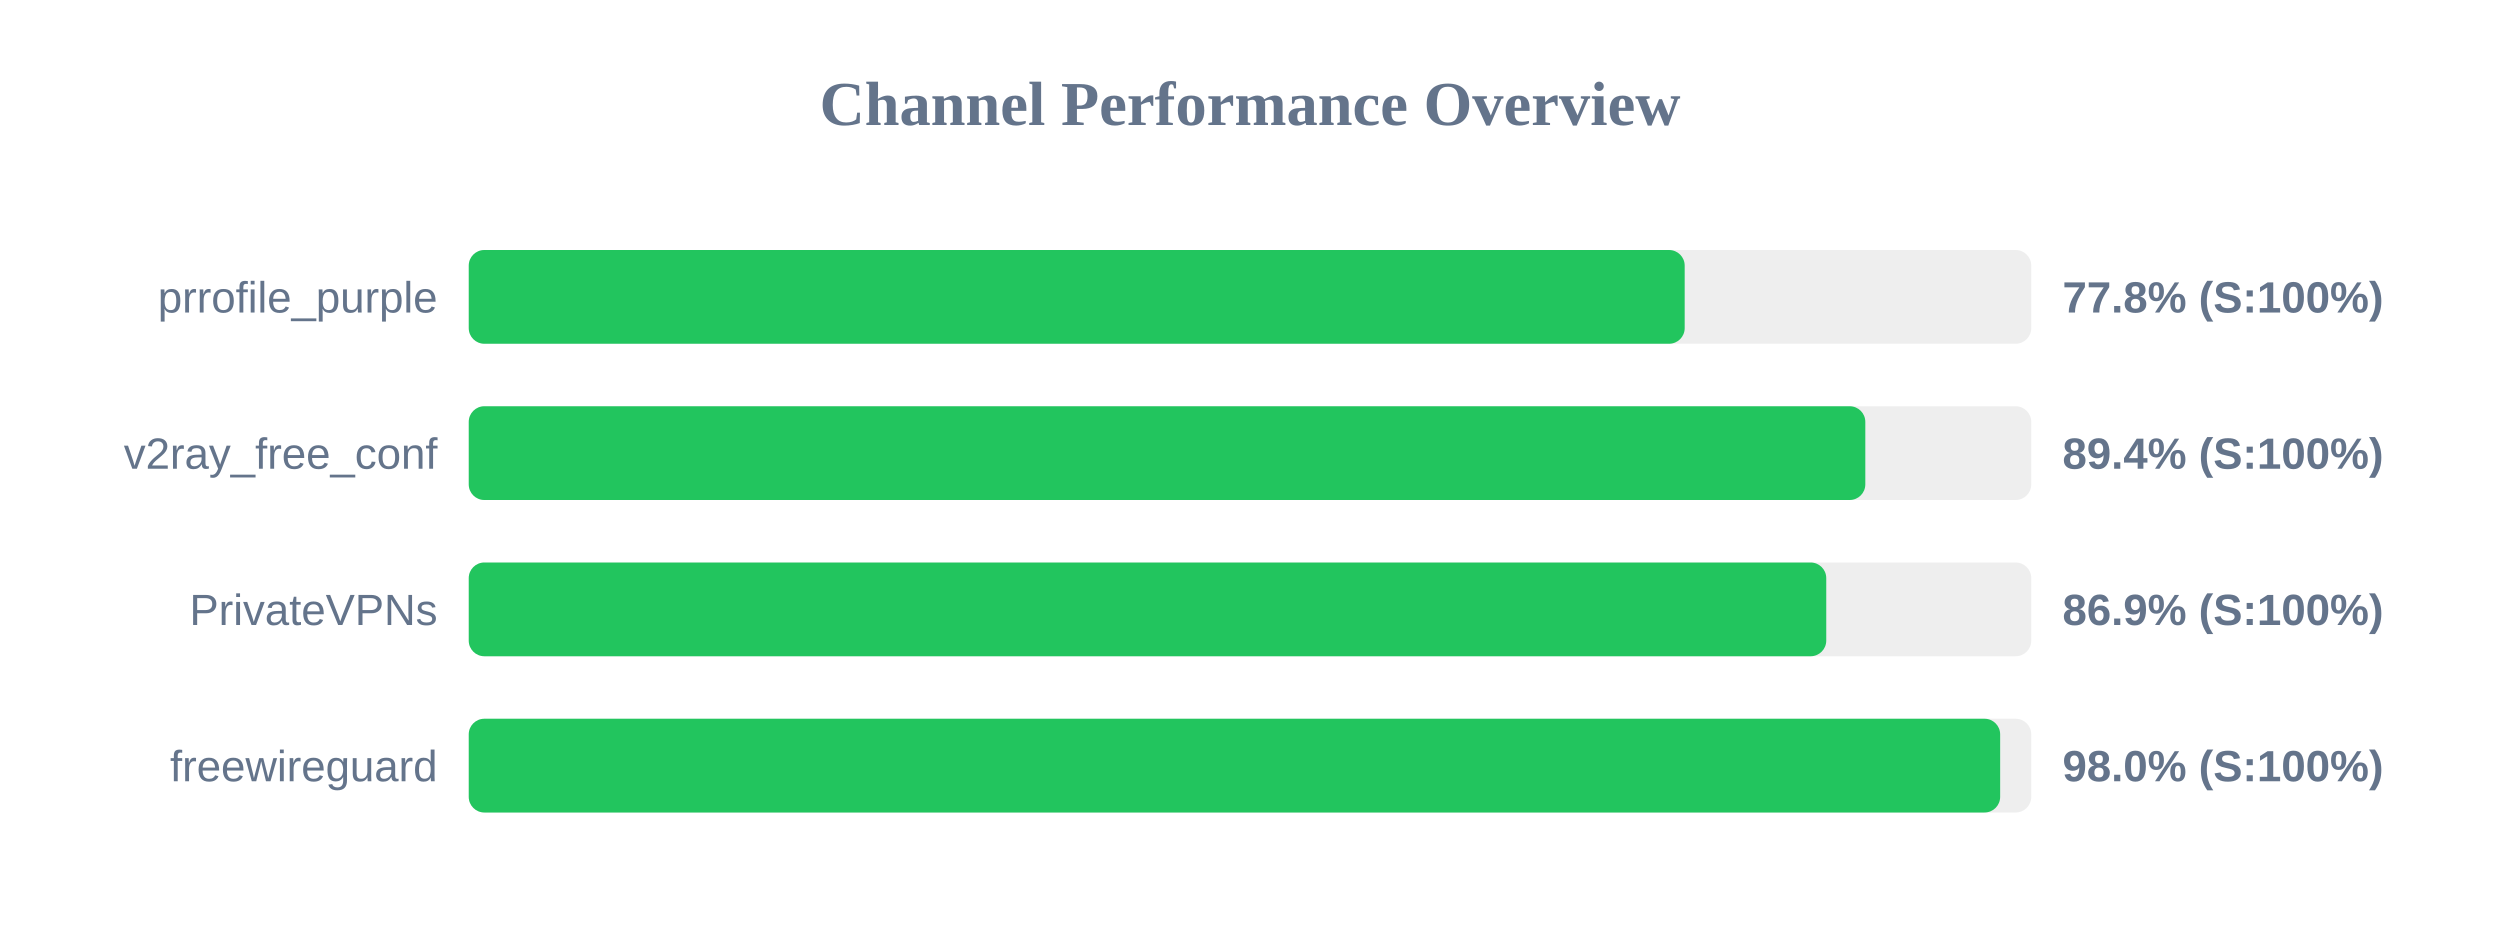
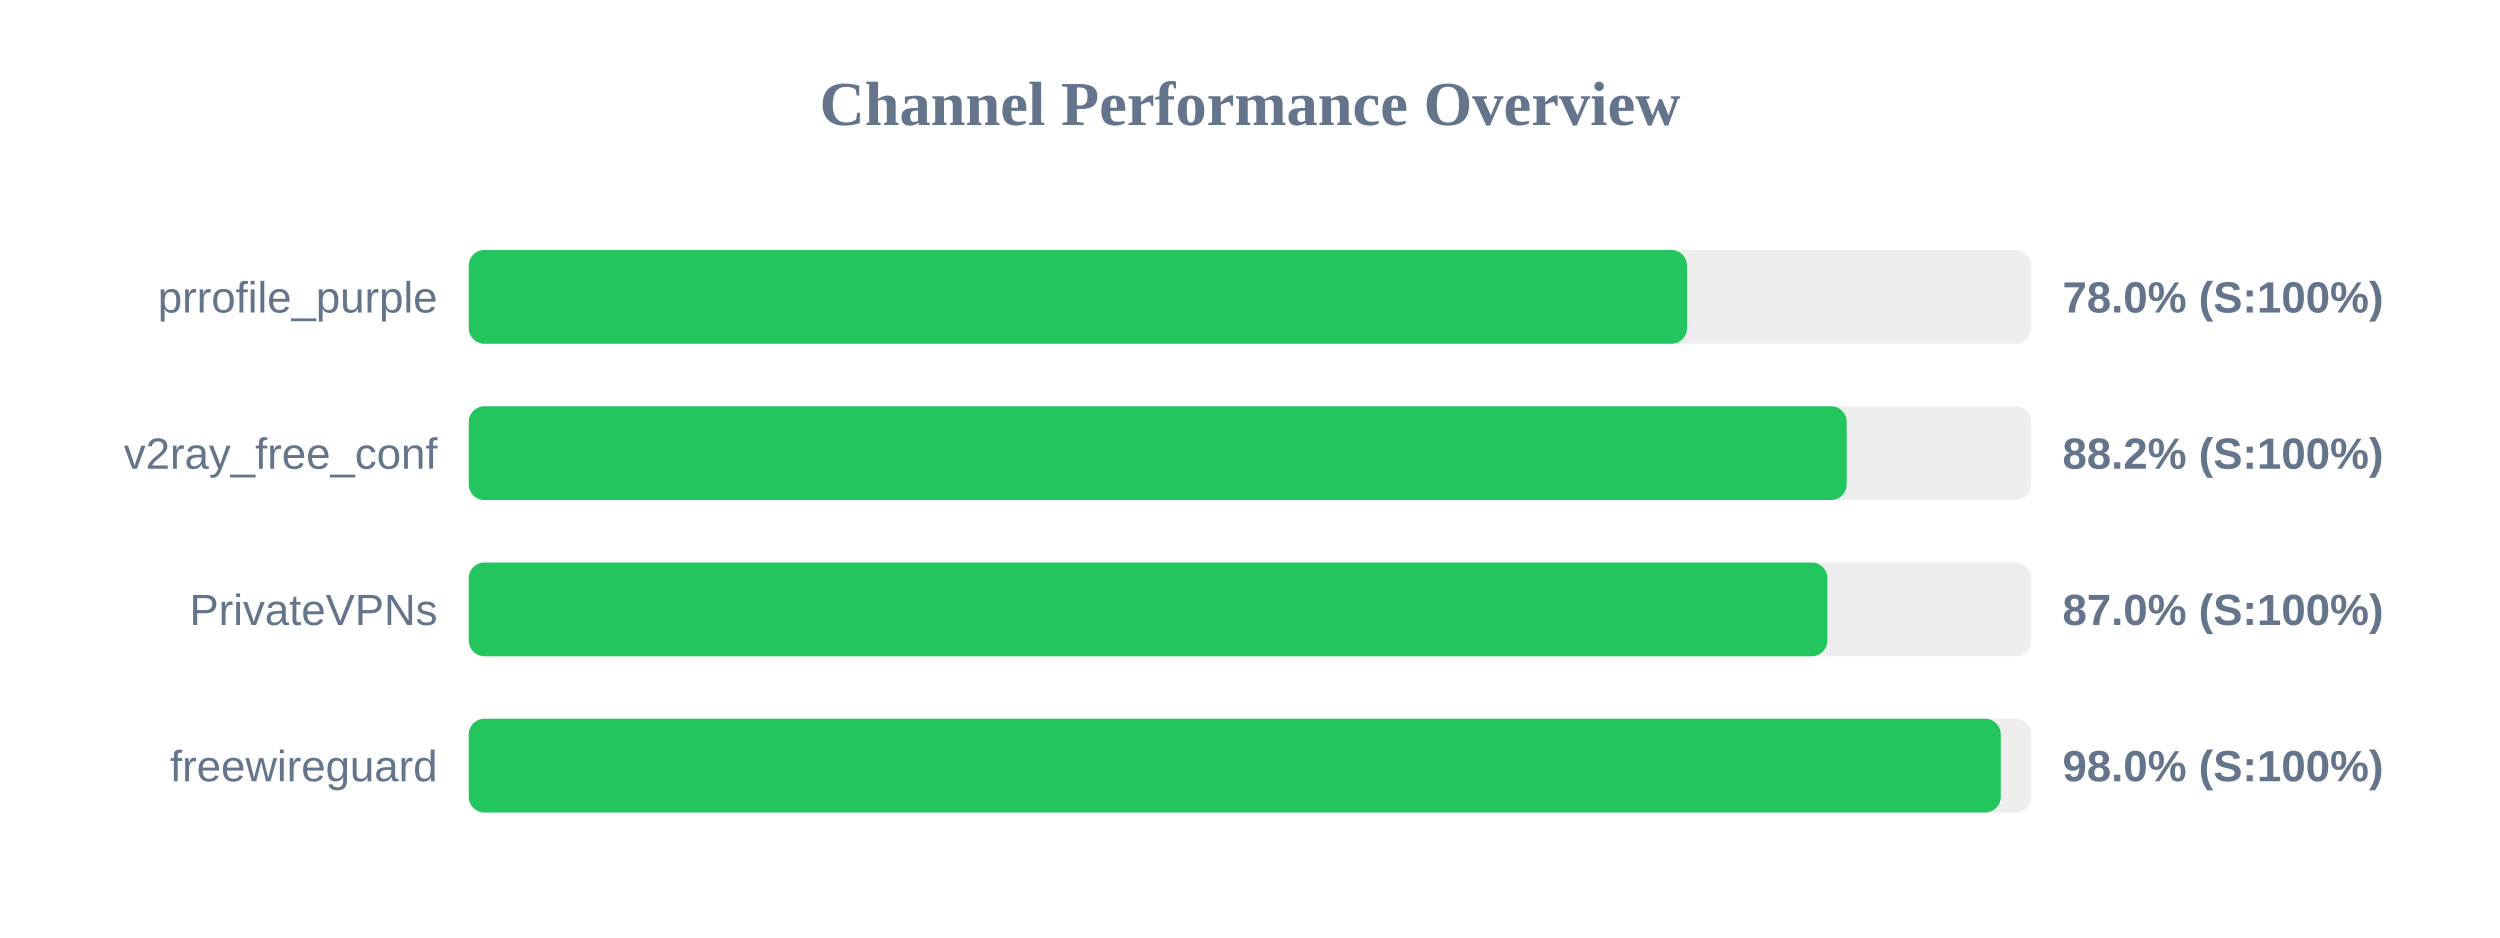
<svg xmlns="http://www.w3.org/2000/svg" width="800" height="300" version="1.1">
  <style>
        .row { font: 14px Arial; fill: #64748b; }
        .score { font: bold 14px Arial; fill: #64748b; }
    </style>
  <text x="400" y="40" text-anchor="middle" font-size="20px" font-weight="bold" fill="#64748b">Channel Performance Overview</text>
  <rect x="150" y="80" width="500" height="30" fill="#eee" rx="5" />
-   <rect x="150" y="80" width="389.1" height="30" fill="#22c55e" rx="5" />
+   <rect x="150" y="80" width="389.85" height="30" fill="#22c55e" rx="5" />
  <text x="140" y="100" text-anchor="end" class="row">prrofile_purple</text>
-   <text x="660" y="100" text-anchor="start" class="score">77.8% (S:100%)</text>
+   <text x="660" y="100" text-anchor="start" class="score">78.0% (S:100%)</text>
  <rect x="150" y="130" width="500" height="30" fill="#eee" rx="5" />
-   <rect x="150" y="130" width="446.9" height="30" fill="#22c55e" rx="5" />
+   <rect x="150" y="130" width="440.95" height="30" fill="#22c55e" rx="5" />
  <text x="140" y="150" text-anchor="end" class="row">v2ray_free_conf</text>
-   <text x="660" y="150" text-anchor="start" class="score">89.4% (S:100%)</text>
+   <text x="660" y="150" text-anchor="start" class="score">88.2% (S:100%)</text>
  <rect x="150" y="180" width="500" height="30" fill="#eee" rx="5" />
-   <rect x="150" y="180" width="434.4" height="30" fill="#22c55e" rx="5" />
+   <rect x="150" y="180" width="434.75" height="30" fill="#22c55e" rx="5" />
  <text x="140" y="200" text-anchor="end" class="row">PrivateVPNs</text>
-   <text x="660" y="200" text-anchor="start" class="score">86.9% (S:100%)</text>
+   <text x="660" y="200" text-anchor="start" class="score">87.0% (S:100%)</text>
  <rect x="150" y="230" width="500" height="30" fill="#eee" rx="5" />
-   <rect x="150" y="230" width="490.05" height="30" fill="#22c55e" rx="5" />
+   <rect x="150" y="230" width="490.25" height="30" fill="#22c55e" rx="5" />
  <text x="140" y="250" text-anchor="end" class="row">freewireguard</text>
  <text x="660" y="250" text-anchor="start" class="score">98.0% (S:100%)</text>
</svg>
